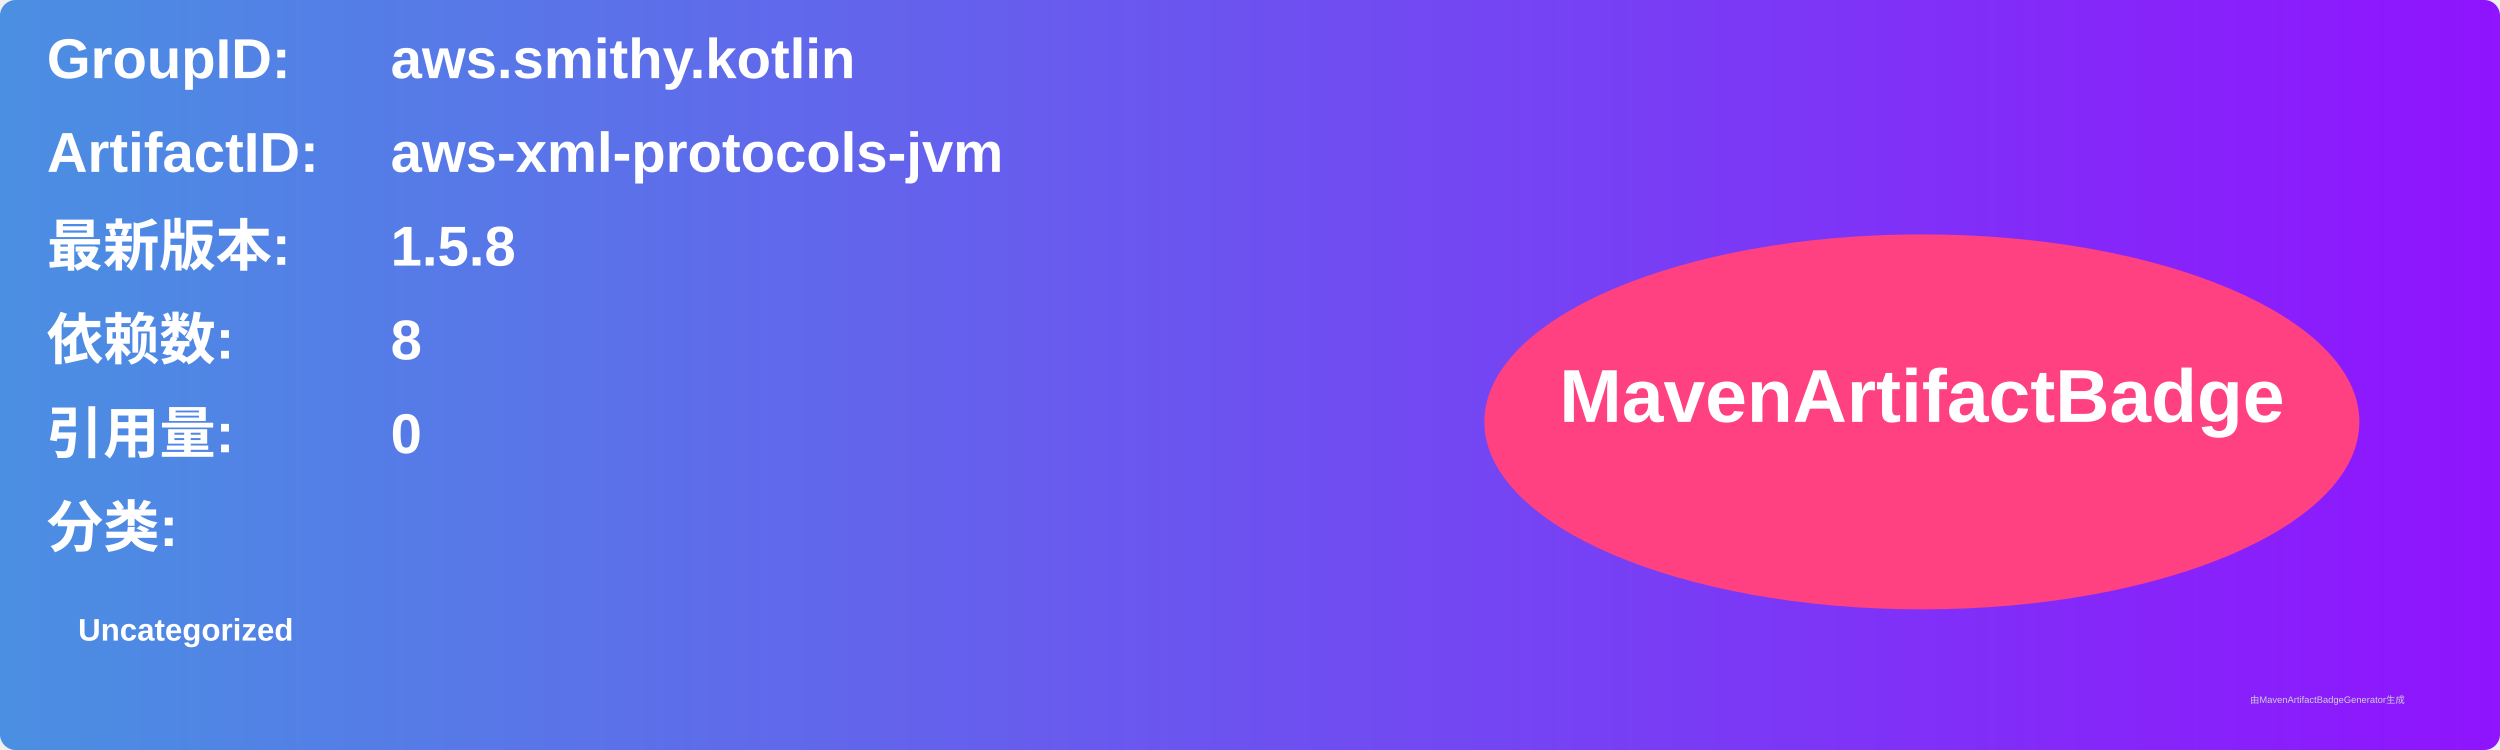
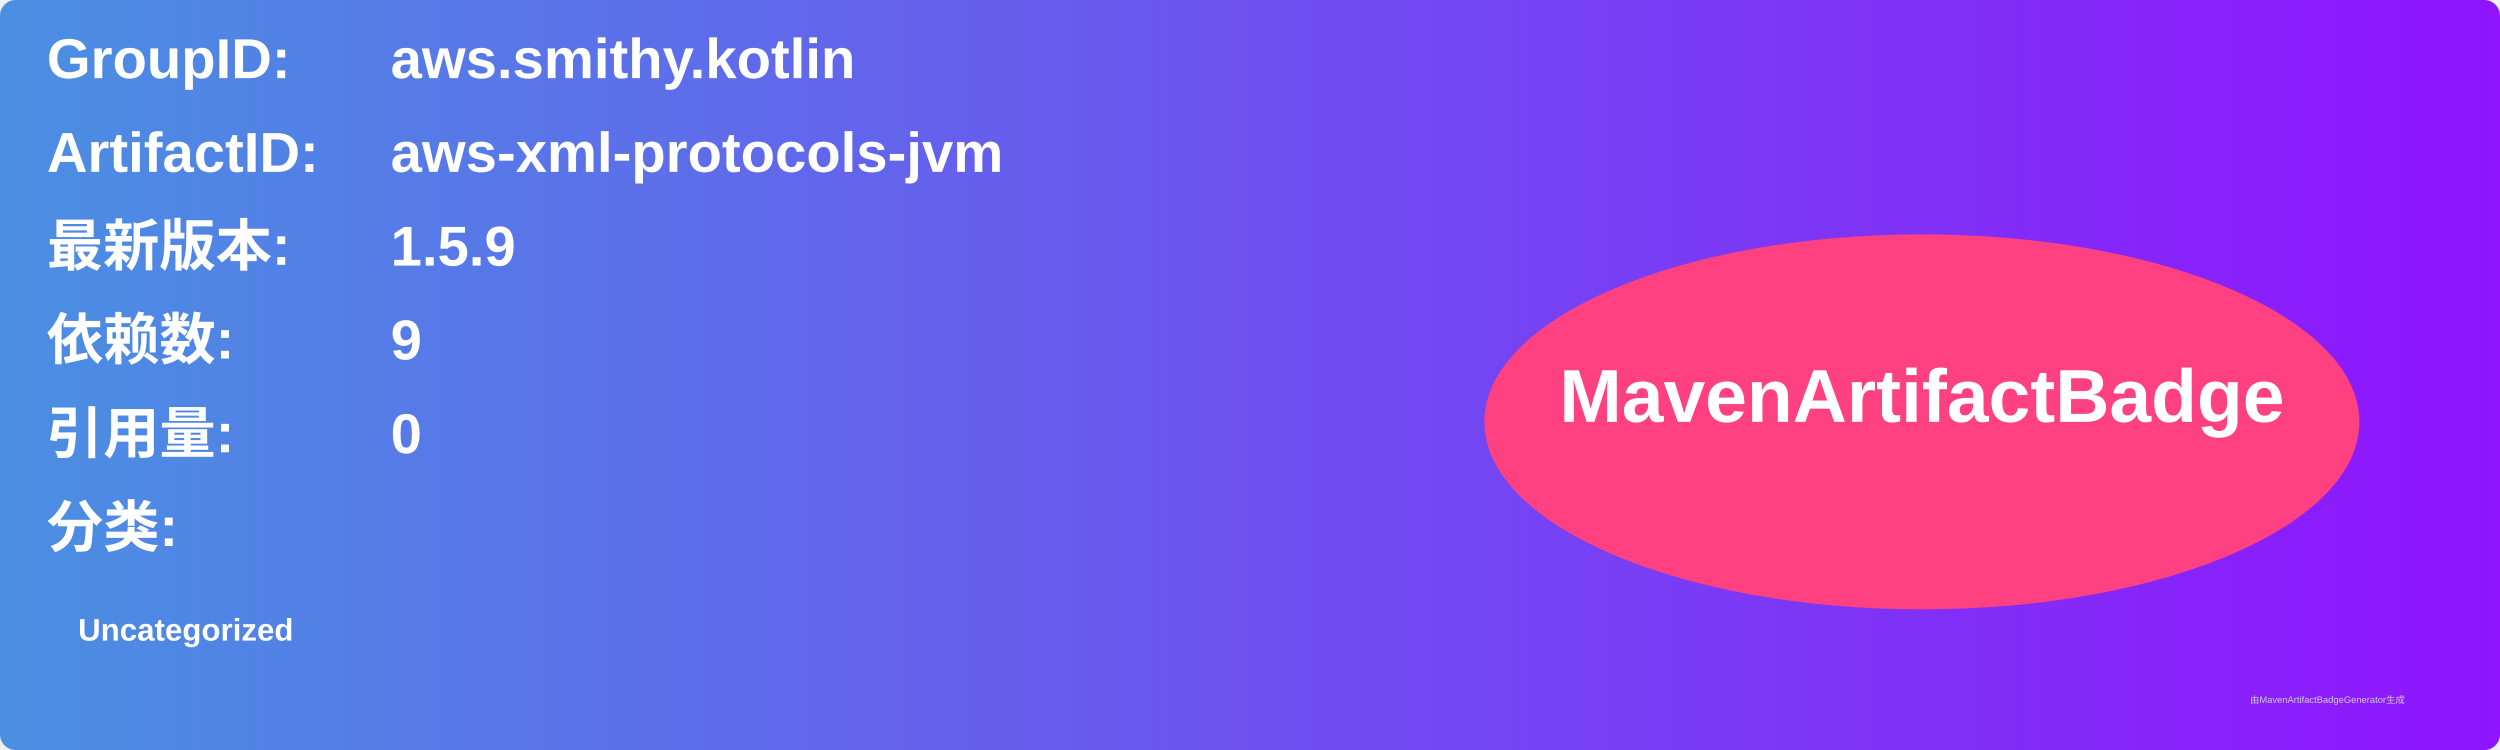
<svg xmlns="http://www.w3.org/2000/svg" width="800" height="240" viewBox="0 0 800 240">
  <linearGradient id="grad" x1="0%" y1="0%" x2="100%" y2="0%">
    <stop offset="0%" stop-color="#4a90e2" />
    <stop offset="100%" stop-color="#9013fe" />
  </linearGradient>
  <rect width="100%" height="100%" rx="5" ry="5" fill="url(#grad)" />
  <g transform="translate(15, 15)">
    <text x="0" y="10" font-family="Arial" font-size="18" fill="white" font-weight="bold" width="260">GroupID:</text>
    <text x="110" y="10" font-family="Arial" font-size="18" fill="white" font-weight="bold" width="460">aws.smithy.kotlin</text>
    <text x="0" y="40" font-family="Arial" font-size="18" fill="white" font-weight="bold" width="260">ArtifactID:</text>
    <text x="110" y="40" font-family="Arial" font-size="18" fill="white" font-weight="bold" width="460">aws-xml-protocols-jvm</text>
    <text x="0" y="70" font-family="Arial" font-size="18" fill="white" font-weight="bold">最新版本:</text>
    <text x="110" y="70" font-family="Arial" font-size="18" fill="white" font-weight="bold">
-       <tspan font-weight="bold">1.5.8</tspan>
+       <tspan font-weight="bold">1.5.9</tspan>
    </text>
    <text x="0" y="100" font-family="Arial" font-size="18" fill="white" font-weight="bold">依赖数: </text>
    <text x="110" y="100" font-family="Arial" font-size="18" fill="white">
-       <tspan font-weight="bold">8</tspan>
+       <tspan font-weight="bold">9</tspan>
    </text>
    <text x="0" y="130" font-family="Arial" font-size="18" fill="white" font-weight="bold">引用量: </text>
    <text x="110" y="130" font-family="Arial" font-size="18" fill="white">
      <tspan font-weight="bold">0</tspan>
    </text>
    <text x="0" y="160" font-family="Arial" font-size="18" fill="white" font-weight="bold">分类:</text>
    <text x="10" y="190" font-family="Arial" font-size="10" fill="white">
      <tspan font-weight="bold">Uncategorized</tspan>
    </text>
    <ellipse cx="600" cy="120" rx="140" ry="60" fill="#ff4081" />
    <text x="600" y="120" text-anchor="middle" font-family="Arial" font-size="24" fill="white" font-weight="bold">MavenArtifactBadge</text>
  </g>
  <text x="720" y="225" font-family="Arial" font-size="3" fill="#d0d0d0">由MavenArtifactBadgeGenerator生成</text>
</svg>
